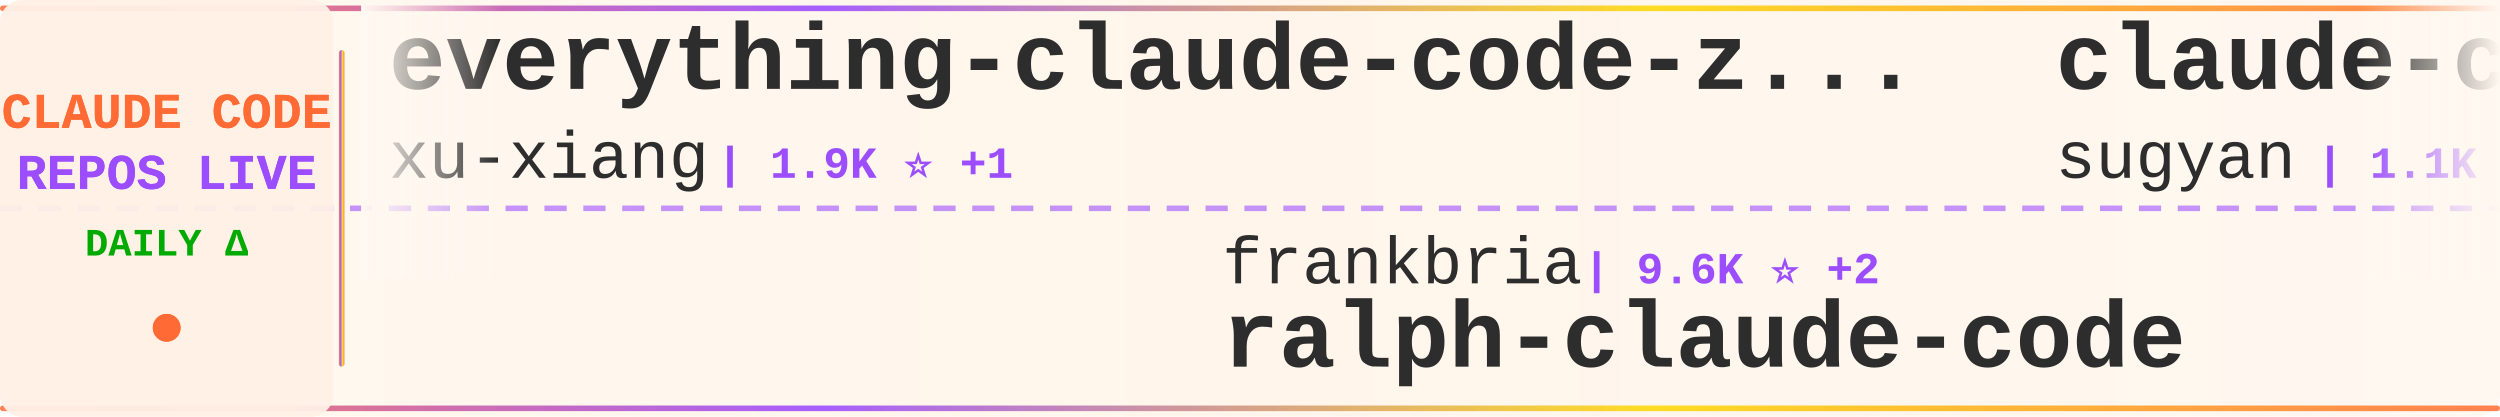
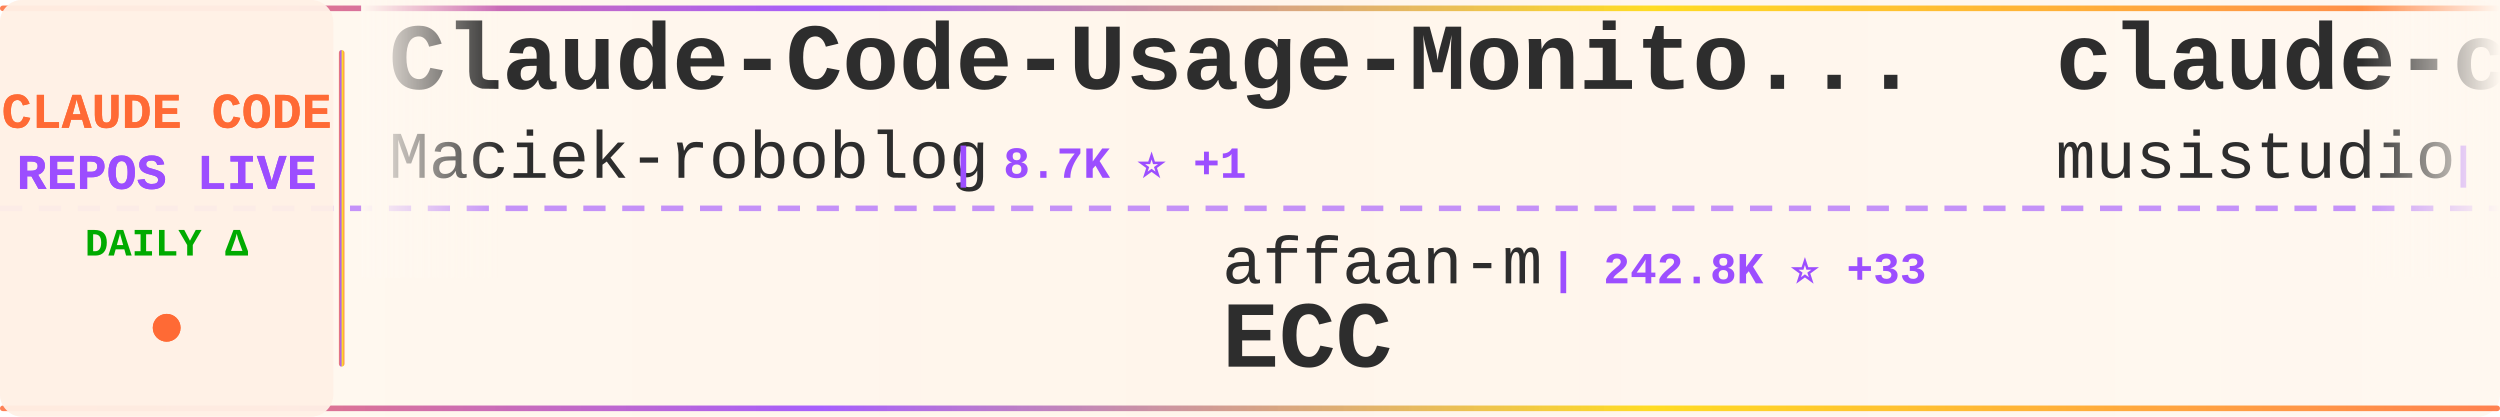
<svg xmlns="http://www.w3.org/2000/svg" width="900" height="150">
  <defs>
    <linearGradient id="tickerBg" x1="0%" y1="0%" x2="100%" y2="0%">
      <stop offset="0%" style="stop-color:#fff8f0;stop-opacity:0.98" />
      <stop offset="50%" style="stop-color:#fff5eb;stop-opacity:1" />
      <stop offset="100%" style="stop-color:#fff8f0;stop-opacity:0.98" />
    </linearGradient>
    <linearGradient id="borderGrad" x1="0%" y1="0%" x2="100%" y2="0%">
      <stop offset="0%" style="stop-color:#FF6B35;stop-opacity:0.85">
        <animate attributeName="stop-opacity" values="0.85;1;0.85" dur="2s" repeatCount="indefinite" />
      </stop>
      <stop offset="33%" style="stop-color:#9C4EFF;stop-opacity:0.9">
        <animate attributeName="stop-opacity" values="0.9;1;0.9" dur="2.2s" repeatCount="indefinite" />
      </stop>
      <stop offset="66%" style="stop-color:#FFD700;stop-opacity:0.85">
        <animate attributeName="stop-opacity" values="0.85;1;0.85" dur="1.8s" repeatCount="indefinite" />
      </stop>
      <stop offset="100%" style="stop-color:#FF6B35;stop-opacity:0.85">
        <animate attributeName="stop-opacity" values="0.85;1;0.85" dur="2s" repeatCount="indefinite" />
      </stop>
    </linearGradient>
    <filter id="textGlow">
      <feGaussianBlur stdDeviation="0.15" result="coloredBlur" />
      <feMerge>
        <feMergeNode in="coloredBlur" />
        <feMergeNode in="SourceGraphic" />
      </feMerge>
    </filter>
    <filter id="metricGlow">
      <feGaussianBlur stdDeviation="0.2" result="coloredBlur" />
      <feMerge>
        <feMergeNode in="coloredBlur" />
        <feMergeNode in="SourceGraphic" />
      </feMerge>
    </filter>
    <linearGradient id="leftFade" x1="0%" y1="0%" x2="100%" y2="0%">
      <stop offset="0%" style="stop-color:#fff8f0;stop-opacity:1" />
      <stop offset="100%" style="stop-color:#fff8f0;stop-opacity:0" />
    </linearGradient>
    <linearGradient id="rightFade" x1="0%" y1="0%" x2="100%" y2="0%">
      <stop offset="0%" style="stop-color:#fff8f0;stop-opacity:0" />
      <stop offset="100%" style="stop-color:#fff8f0;stop-opacity:1" />
    </linearGradient>
  </defs>
  <rect width="900" height="150" fill="url(#tickerBg)" rx="8" />
  <rect x="0" y="2" width="900" height="2" fill="url(#borderGrad)" rx="1" />
  <rect x="0" y="146" width="900" height="2" fill="url(#borderGrad)" rx="1" />
  <line x1="0" y1="75" x2="900" y2="75" stroke="#9C4EFF" stroke-width="2" stroke-dasharray="8 6" opacity="0.6" />
  <rect x="0" y="0" width="120" height="150" fill="#fff0e6" opacity="0.95" rx="8" />
  <text x="60" y="46" font-family="'Courier New', monospace" font-size="18" font-weight="bold" fill="#FF6B35" text-anchor="middle" filter="url(#textGlow)">
    CLAUDE CODE
  </text>
  <text x="60" y="68" font-family="'Courier New', monospace" font-size="18" font-weight="bold" fill="#9C4EFF" text-anchor="middle" filter="url(#textGlow)">
    REPOS LIVE
  </text>
  <text x="60" y="92" font-family="'Courier New', monospace" font-size="14" font-weight="bold" fill="#00aa00" text-anchor="middle">
    DAILY Δ
  </text>
  <circle cx="60" cy="118" r="5" fill="#FF6B35" filter="url(#metricGlow)">
    <animate attributeName="r" values="4;6;4" dur="1.5s" repeatCount="indefinite" />
    <animate attributeName="opacity" values="0.6;1;0.6" dur="1.5s" repeatCount="indefinite" />
  </circle>
  <rect x="122" y="18" width="2" height="114" fill="url(#borderGrad)" rx="1" />
  <clipPath id="tickerClip">
    <rect x="130" y="0" width="770" height="150" />
  </clipPath>
  <g clip-path="url(#tickerClip)">
    <g id="tickerItems">
      <animateTransform attributeName="transform" attributeType="XML" type="translate" from="0 0" to="-3000 0" dur="54s" repeatCount="indefinite" />
      <g transform="translate(0, 0)">
-         <text x="140" y="32" font-family="'Courier New', monospace" font-size="34" font-weight="bold" fill="#2d2d2d">everything-claude-code-z...</text>
-         <text x="140" y="64" font-family="'Courier New', monospace" font-size="24" font-weight="normal" fill="#2d2d2d" opacity="1.0">xu-xiang</text>
-         <text x="258" y="64" font-family="'Courier New', monospace" font-size="16" font-weight="bold" fill="#9C4EFF"> | 1.9K ⭐ +1</text>
+         <text x="140" y="32" font-family="'Courier New', monospace" font-size="34" font-weight="bold" fill="#2d2d2d">Claude-Code-Usage-Monito...</text>
+         <text x="140" y="64" font-family="'Courier New', monospace" font-size="24" font-weight="normal" fill="#2d2d2d" opacity="1.0">Maciek-roboblog</text>
+         <text x="342" y="64" font-family="'Courier New', monospace" font-size="16" font-weight="bold" fill="#9C4EFF"> | 8.7K ⭐ +1</text>
      </g>
      <g transform="translate(300, 0)">
-         <text x="140" y="102" font-family="'Courier New', monospace" font-size="24" font-weight="normal" fill="#2d2d2d" opacity="1.0">frankbria</text>
-         <text x="270" y="102" font-family="'Courier New', monospace" font-size="16" font-weight="bold" fill="#9C4EFF"> | 9.6K ⭐ +2</text>
-         <text x="140" y="132" font-family="'Courier New', monospace" font-size="34" font-weight="bold" fill="#2d2d2d">ralph-claude-code</text>
+         <text x="140" y="102" font-family="'Courier New', monospace" font-size="24" font-weight="normal" fill="#2d2d2d" opacity="1.0">affaan-m</text>
+         <text x="258" y="102" font-family="'Courier New', monospace" font-size="16" font-weight="bold" fill="#9C4EFF"> | 242.8K ⭐ +33</text>
+         <text x="140" y="132" font-family="'Courier New', monospace" font-size="34" font-weight="bold" fill="#2d2d2d">ECC</text>
      </g>
      <g transform="translate(600, 0)">
-         <text x="140" y="32" font-family="'Courier New', monospace" font-size="34" font-weight="bold" fill="#2d2d2d">claude-code-webui</text>
-         <text x="140" y="64" font-family="'Courier New', monospace" font-size="24" font-weight="normal" fill="#2d2d2d" opacity="1.0">sugyan</text>
-         <text x="234" y="64" font-family="'Courier New', monospace" font-size="16" font-weight="bold" fill="#9C4EFF"> | 1.1K ⭐</text>
+         <text x="140" y="32" font-family="'Courier New', monospace" font-size="34" font-weight="bold" fill="#2d2d2d">claude-code-router</text>
+         <text x="140" y="64" font-family="'Courier New', monospace" font-size="24" font-weight="normal" fill="#2d2d2d" opacity="1.0">musistudio</text>
+         <text x="282" y="64" font-family="'Courier New', monospace" font-size="16" font-weight="bold" fill="#9C4EFF"> | 36.9K ⭐ +3</text>
      </g>
      <g transform="translate(900, 0)">
-         <text x="140" y="102" font-family="'Courier New', monospace" font-size="24" font-weight="normal" fill="#2d2d2d" opacity="1.0">ding113</text>
-         <text x="246" y="102" font-family="'Courier New', monospace" font-size="16" font-weight="bold" fill="#9C4EFF"> | 3.3K ⭐</text>
-         <text x="140" y="132" font-family="'Courier New', monospace" font-size="34" font-weight="bold" fill="#2d2d2d">claude-code-hub</text>
+         <text x="140" y="102" font-family="'Courier New', monospace" font-size="24" font-weight="normal" fill="#2d2d2d" opacity="1.0">darcyegb</text>
+         <text x="258" y="102" font-family="'Courier New', monospace" font-size="16" font-weight="bold" fill="#9C4EFF"> | 760 ⭐</text>
+         <text x="140" y="132" font-family="'Courier New', monospace" font-size="34" font-weight="bold" fill="#2d2d2d">ClaudeCodeAgents</text>
      </g>
      <g transform="translate(1200, 0)">
-         <text x="140" y="32" font-family="'Courier New', monospace" font-size="34" font-weight="bold" fill="#2d2d2d">Claude-Code-Source-Study</text>
-         <text x="140" y="64" font-family="'Courier New', monospace" font-size="24" font-weight="normal" fill="#2d2d2d" opacity="1.0">luyao618</text>
-         <text x="258" y="64" font-family="'Courier New', monospace" font-size="16" font-weight="bold" fill="#9C4EFF"> | 1.7K ⭐</text>
+         <text x="140" y="32" font-family="'Courier New', monospace" font-size="34" font-weight="bold" fill="#2d2d2d">claude-code-source</text>
+         <text x="140" y="64" font-family="'Courier New', monospace" font-size="24" font-weight="normal" fill="#2d2d2d" opacity="1.0">AprilNEA</text>
+         <text x="258" y="64" font-family="'Courier New', monospace" font-size="16" font-weight="bold" fill="#9C4EFF"> | 391 ⭐</text>
      </g>
      <g transform="translate(1500, 0)">
-         <text x="140" y="102" font-family="'Courier New', monospace" font-size="24" font-weight="normal" fill="#2d2d2d" opacity="1.0">hangsman</text>
-         <text x="258" y="102" font-family="'Courier New', monospace" font-size="16" font-weight="bold" fill="#9C4EFF"> | 790 ⭐</text>
-         <text x="140" y="132" font-family="'Courier New', monospace" font-size="34" font-weight="bold" fill="#2d2d2d">claude-code-source</text>
+         <text x="140" y="102" font-family="'Courier New', monospace" font-size="24" font-weight="normal" fill="#2d2d2d" opacity="1.0">VoltAgent</text>
+         <text x="270" y="102" font-family="'Courier New', monospace" font-size="16" font-weight="bold" fill="#9C4EFF"> | 24.6K ⭐ +3</text>
+         <text x="140" y="132" font-family="'Courier New', monospace" font-size="34" font-weight="bold" fill="#2d2d2d">awesome-claude-code-suba...</text>
      </g>
      <g transform="translate(1800, 0)">
-         <text x="140" y="32" font-family="'Courier New', monospace" font-size="34" font-weight="bold" fill="#2d2d2d">claude-code-source-code-...</text>
-         <text x="140" y="64" font-family="'Courier New', monospace" font-size="24" font-weight="normal" fill="#2d2d2d" opacity="1.0">ghuntley</text>
-         <text x="258" y="64" font-family="'Courier New', monospace" font-size="16" font-weight="bold" fill="#9C4EFF"> | 990 ⭐</text>
+         <text x="140" y="32" font-family="'Courier New', monospace" font-size="34" font-weight="bold" fill="#2d2d2d">claude-code-rev</text>
+         <text x="140" y="64" font-family="'Courier New', monospace" font-size="24" font-weight="normal" fill="#2d2d2d" opacity="1.0">oboard</text>
+         <text x="234" y="64" font-family="'Courier New', monospace" font-size="16" font-weight="bold" fill="#9C4EFF"> | 3.3K ⭐</text>
      </g>
      <g transform="translate(2100, 0)">
-         <text x="140" y="102" font-family="'Courier New', monospace" font-size="24" font-weight="normal" fill="#2d2d2d" opacity="1.0">1rgs</text>
-         <text x="210" y="102" font-family="'Courier New', monospace" font-size="16" font-weight="bold" fill="#9C4EFF"> | 3.7K ⭐ -1</text>
-         <text x="140" y="132" font-family="'Courier New', monospace" font-size="34" font-weight="bold" fill="#2d2d2d">claude-code-proxy</text>
+         <text x="140" y="102" font-family="'Courier New', monospace" font-size="24" font-weight="normal" fill="#2d2d2d" opacity="1.0">huangserva</text>
+         <text x="282" y="102" font-family="'Courier New', monospace" font-size="16" font-weight="bold" fill="#9C4EFF"> | 623 ⭐</text>
+         <text x="140" y="132" font-family="'Courier New', monospace" font-size="34" font-weight="bold" fill="#2d2d2d">claude-code-cli</text>
      </g>
      <g transform="translate(2400, 0)">
-         <text x="140" y="32" font-family="'Courier New', monospace" font-size="34" font-weight="bold" fill="#2d2d2d">claude-code-hooks-master...</text>
-         <text x="140" y="64" font-family="'Courier New', monospace" font-size="24" font-weight="normal" fill="#2d2d2d" opacity="1.0">disler</text>
-         <text x="234" y="64" font-family="'Courier New', monospace" font-size="16" font-weight="bold" fill="#9C4EFF"> | 3.9K ⭐</text>
+         <text x="140" y="32" font-family="'Courier New', monospace" font-size="34" font-weight="bold" fill="#2d2d2d">claude-code-book</text>
+         <text x="140" y="64" font-family="'Courier New', monospace" font-size="24" font-weight="normal" fill="#2d2d2d" opacity="1.0">lintsinghua</text>
+         <text x="294" y="64" font-family="'Courier New', monospace" font-size="16" font-weight="bold" fill="#9C4EFF"> | 4.1K ⭐</text>
      </g>
      <g transform="translate(2700, 0)">
-         <text x="140" y="102" font-family="'Courier New', monospace" font-size="24" font-weight="normal" fill="#2d2d2d" opacity="1.0">krusemediallc</text>
-         <text x="318" y="102" font-family="'Courier New', monospace" font-size="16" font-weight="bold" fill="#9C4EFF"> | 1.4K ⭐</text>
-         <text x="140" y="132" font-family="'Courier New', monospace" font-size="34" font-weight="bold" fill="#2d2d2d">arcads-claude-code</text>
+         <text x="140" y="102" font-family="'Courier New', monospace" font-size="24" font-weight="normal" fill="#2d2d2d" opacity="1.0">anthropics</text>
+         <text x="282" y="102" font-family="'Courier New', monospace" font-size="16" font-weight="bold" fill="#9C4EFF"> | 8.7K ⭐ +1</text>
+         <text x="140" y="132" font-family="'Courier New', monospace" font-size="34" font-weight="bold" fill="#2d2d2d">claude-code-action</text>
      </g>
      <g transform="translate(3000, 0)">
-         <text x="140" y="32" font-family="'Courier New', monospace" font-size="34" font-weight="bold" fill="#2d2d2d">everything-claude-code-z...</text>
-         <text x="140" y="64" font-family="'Courier New', monospace" font-size="24" font-weight="normal" fill="#2d2d2d" opacity="1.0">xu-xiang</text>
-         <text x="258" y="64" font-family="'Courier New', monospace" font-size="16" font-weight="bold" fill="#9C4EFF"> | 1.9K ⭐ +1</text>
+         <text x="140" y="32" font-family="'Courier New', monospace" font-size="34" font-weight="bold" fill="#2d2d2d">Claude-Code-Usage-Monito...</text>
+         <text x="140" y="64" font-family="'Courier New', monospace" font-size="24" font-weight="normal" fill="#2d2d2d" opacity="1.0">Maciek-roboblog</text>
+         <text x="342" y="64" font-family="'Courier New', monospace" font-size="16" font-weight="bold" fill="#9C4EFF"> | 8.7K ⭐ +1</text>
      </g>
      <g transform="translate(3300, 0)">
-         <text x="140" y="102" font-family="'Courier New', monospace" font-size="24" font-weight="normal" fill="#2d2d2d" opacity="1.0">frankbria</text>
-         <text x="270" y="102" font-family="'Courier New', monospace" font-size="16" font-weight="bold" fill="#9C4EFF"> | 9.6K ⭐ +2</text>
-         <text x="140" y="132" font-family="'Courier New', monospace" font-size="34" font-weight="bold" fill="#2d2d2d">ralph-claude-code</text>
+         <text x="140" y="102" font-family="'Courier New', monospace" font-size="24" font-weight="normal" fill="#2d2d2d" opacity="1.0">affaan-m</text>
+         <text x="258" y="102" font-family="'Courier New', monospace" font-size="16" font-weight="bold" fill="#9C4EFF"> | 242.8K ⭐ +33</text>
+         <text x="140" y="132" font-family="'Courier New', monospace" font-size="34" font-weight="bold" fill="#2d2d2d">ECC</text>
      </g>
      <g transform="translate(3600, 0)">
-         <text x="140" y="32" font-family="'Courier New', monospace" font-size="34" font-weight="bold" fill="#2d2d2d">claude-code-webui</text>
-         <text x="140" y="64" font-family="'Courier New', monospace" font-size="24" font-weight="normal" fill="#2d2d2d" opacity="1.0">sugyan</text>
-         <text x="234" y="64" font-family="'Courier New', monospace" font-size="16" font-weight="bold" fill="#9C4EFF"> | 1.1K ⭐</text>
+         <text x="140" y="32" font-family="'Courier New', monospace" font-size="34" font-weight="bold" fill="#2d2d2d">claude-code-router</text>
+         <text x="140" y="64" font-family="'Courier New', monospace" font-size="24" font-weight="normal" fill="#2d2d2d" opacity="1.0">musistudio</text>
+         <text x="282" y="64" font-family="'Courier New', monospace" font-size="16" font-weight="bold" fill="#9C4EFF"> | 36.9K ⭐ +3</text>
      </g>
      <g transform="translate(3900, 0)">
-         <text x="140" y="102" font-family="'Courier New', monospace" font-size="24" font-weight="normal" fill="#2d2d2d" opacity="1.0">ding113</text>
-         <text x="246" y="102" font-family="'Courier New', monospace" font-size="16" font-weight="bold" fill="#9C4EFF"> | 3.3K ⭐</text>
-         <text x="140" y="132" font-family="'Courier New', monospace" font-size="34" font-weight="bold" fill="#2d2d2d">claude-code-hub</text>
+         <text x="140" y="102" font-family="'Courier New', monospace" font-size="24" font-weight="normal" fill="#2d2d2d" opacity="1.0">darcyegb</text>
+         <text x="258" y="102" font-family="'Courier New', monospace" font-size="16" font-weight="bold" fill="#9C4EFF"> | 760 ⭐</text>
+         <text x="140" y="132" font-family="'Courier New', monospace" font-size="34" font-weight="bold" fill="#2d2d2d">ClaudeCodeAgents</text>
      </g>
    </g>
  </g>
  <rect x="130" y="0" width="50" height="100" fill="url(#leftFade)" />
  <rect x="850" y="0" width="50" height="100" fill="url(#rightFade)" />
</svg>
